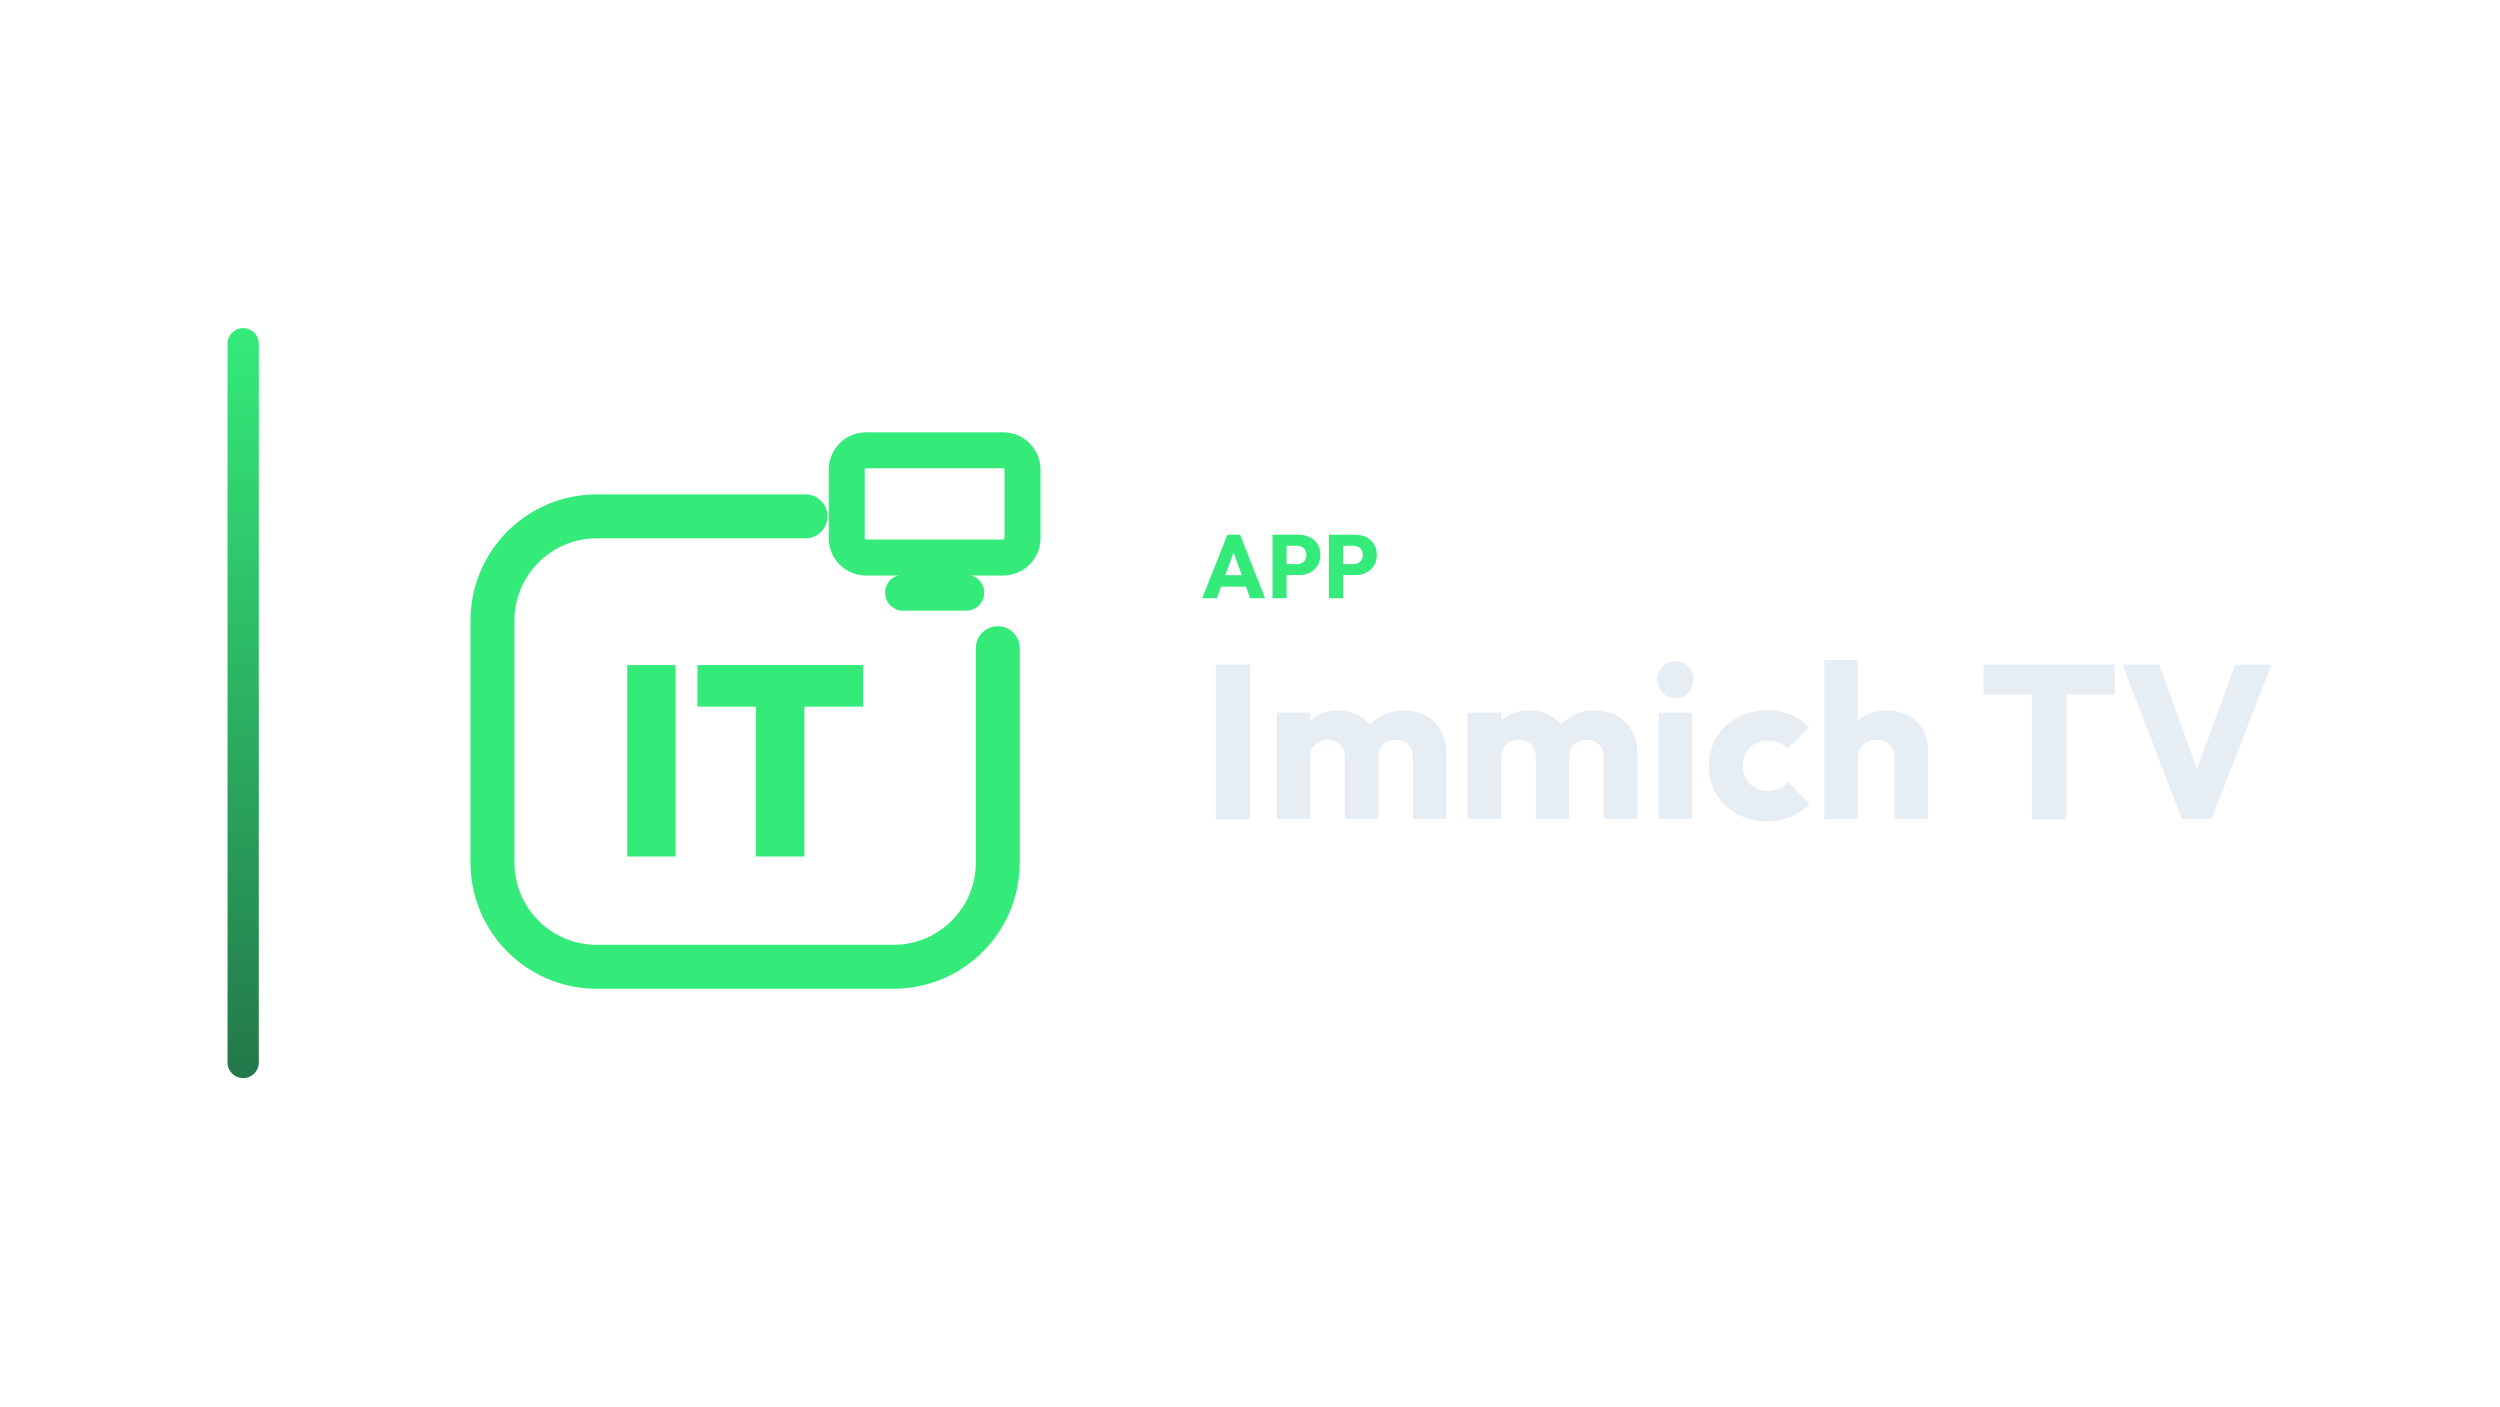
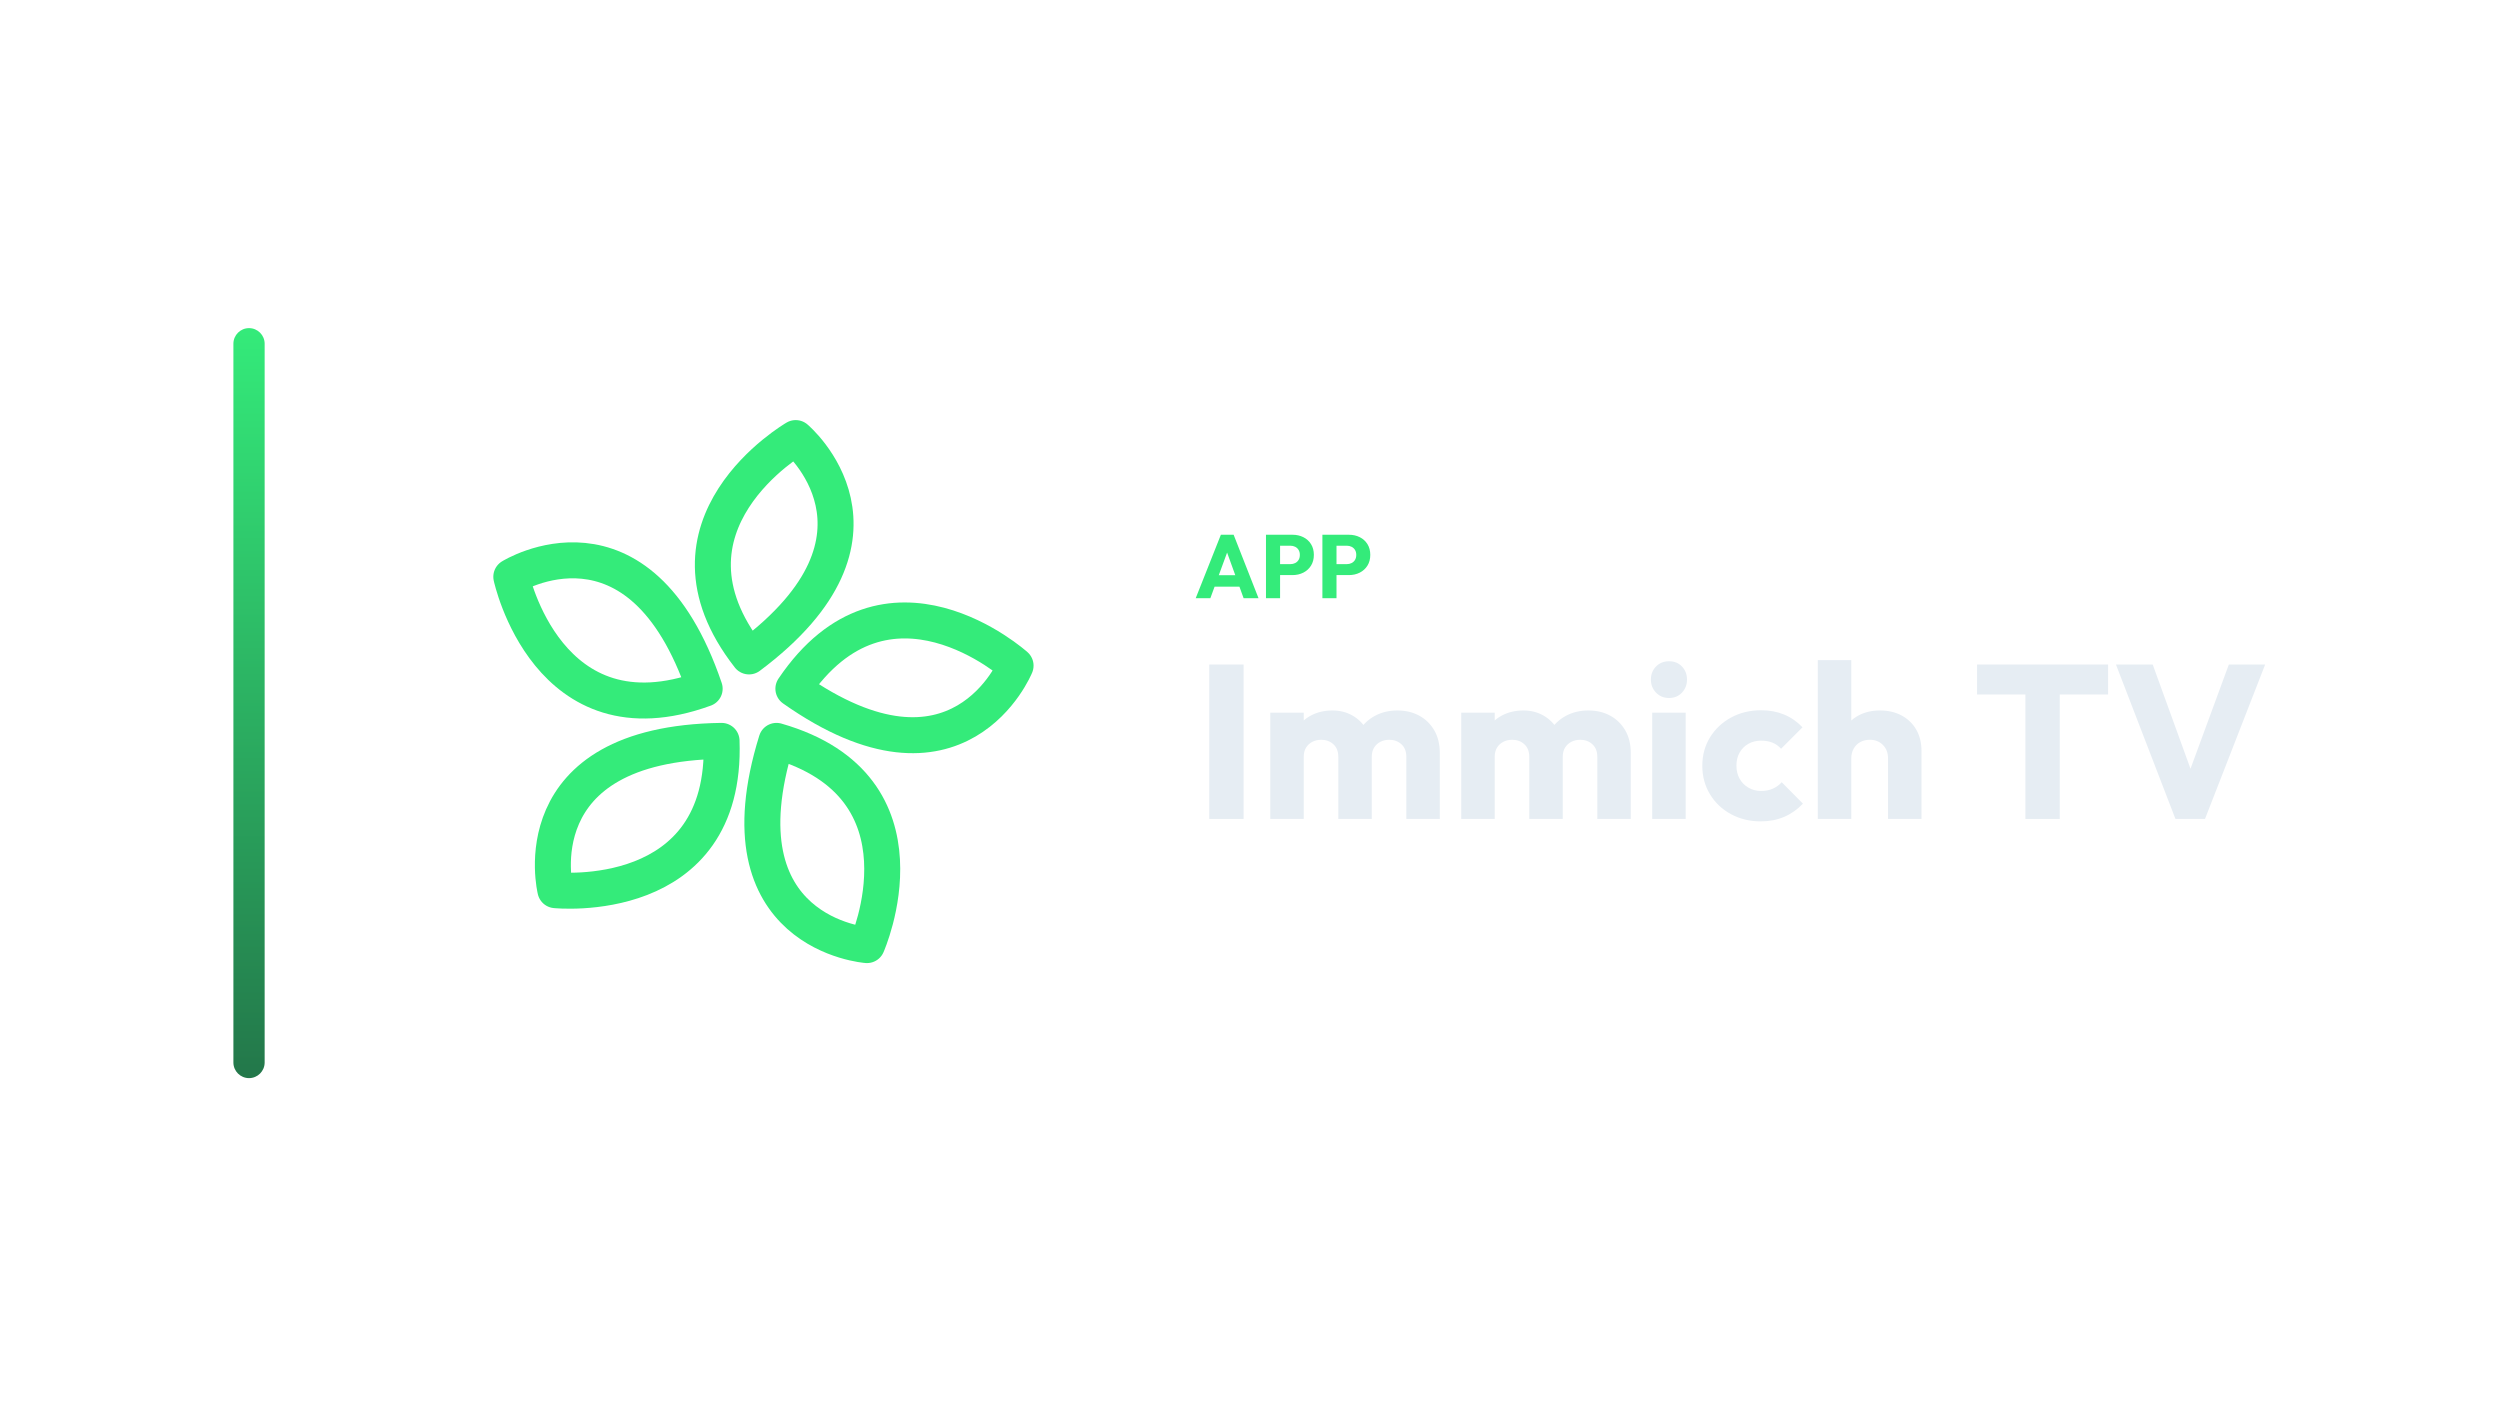
<svg xmlns="http://www.w3.org/2000/svg" width="1280" height="720" viewBox="0 0 1280 720">
-   <g transform="translate(46.5,0.0)">
+   <g transform="translate(49.5,0.0)">
    <defs>
      <linearGradient id="cbRail" x1="0" y1="0" x2="0" y2="1">
        <stop offset="0%" stop-color="#34EB7A" />
        <stop offset="100%" stop-color="#23774A" />
      </linearGradient>
    </defs>
    <rect x="70" y="168" width="16" height="384" rx="8.0" fill="url(#cbRail)" />
-     <g transform="translate(155,180) scale(0.70312)">
-       <path d="M 300 120 L 148 120 C 106 120 72 154 72 196 L 72 372 C 72 414 106 448 148 448 L 364 448 C 406 448 440 414 440 372 L 440 216" fill="none" stroke="#34EB7A" stroke-width="32.0" stroke-linecap="round" stroke-linejoin="round" />
-       <rect x="330.0" y="71.9" width="128.0" height="78.1" rx="14.1" fill="none" stroke="#34EB7A" stroke-width="26.2" stroke-linecap="round" stroke-linejoin="round" />
-       <path d="M 371.0 175.6 L 417.0 175.6" fill="none" stroke="#34EB7A" stroke-width="26.2" stroke-linecap="round" stroke-linejoin="round" />
-       <path d="M170.178 367.7V228.3H205.372V367.7Z" fill="#34EB7A" stroke="none" />
-       <path d="M263.963 367.7V229.283H299.157V367.7ZM221.297 258.579V228.3H341.822V258.579Z" fill="#34EB7A" stroke="none" />
+     <g transform="translate(154,180) scale(0.70312)">
+       <path d="M 256.0 222.0 C 181.0 126.1 290.0 63.0 290.0 63.0 C 290.0 63.0 374.1 133.7 256.0 222.0 Z" fill="none" stroke="#34EB7A" stroke-width="26.2" stroke-linecap="round" stroke-linejoin="round" />
+       <path d="M 288.3 245.5 C 356.4 144.5 450.1 228.7 450.1 228.7 C 450.1 228.7 408.8 330.5 288.3 245.5 Z" fill="none" stroke="#34EB7A" stroke-width="26.2" stroke-linecap="round" stroke-linejoin="round" />
+       <path d="M 276.0 283.5 C 393.0 317.0 341.9 432.2 341.9 432.2 C 341.9 432.2 232.3 424.3 276.0 283.5 Z" fill="none" stroke="#34EB7A" stroke-width="26.2" stroke-linecap="round" stroke-linejoin="round" />
+       <path d="M 236.0 283.5 C 240.3 405.2 115.0 392.2 115.0 392.2 C 115.0 392.2 88.6 285.5 236.0 283.5 Z" fill="none" stroke="#34EB7A" stroke-width="26.2" stroke-linecap="round" stroke-linejoin="round" />
+       <path d="M 223.7 245.5 C 109.3 287.2 82.9 164.0 82.9 164.0 C 82.9 164.0 176.2 105.9 223.7 245.5 Z" fill="none" stroke="#34EB7A" stroke-width="26.2" stroke-linecap="round" stroke-linejoin="round" />
    </g>
-     <path d="M569.035 306.27 581.915 273.794H588.447L601.189 306.27H593.553L583.801 279.314H586.423L576.533 306.27ZM576.349 300.382V294.494H594.059V300.382Z" fill="#34EB7A" stroke="none" />
-     <path d="M610.527 294.448V288.836H617.519Q618.853 288.836 619.957 288.284Q621.061 287.732 621.705 286.674Q622.349 285.616 622.349 284.098Q622.349 282.626 621.705 281.568Q621.061 280.51 619.957 279.958Q618.853 279.406 617.519 279.406H610.527V273.794H618.577Q621.659 273.794 624.143 275.036Q626.627 276.278 628.076 278.601Q629.525 280.924 629.525 284.098Q629.525 287.272 628.076 289.595Q626.627 291.918 624.143 293.183Q621.659 294.448 618.577 294.448ZM605.007 306.27V273.794H612.229V306.27Z" fill="#34EB7A" stroke="none" />
-     <path d="M639.415 294.448V288.836H646.407Q647.741 288.836 648.845 288.284Q649.949 287.732 650.593 286.674Q651.237 285.616 651.237 284.098Q651.237 282.626 650.593 281.568Q649.949 280.51 648.845 279.958Q647.741 279.406 646.407 279.406H639.415V273.794H647.465Q650.547 273.794 653.031 275.036Q655.515 276.278 656.964 278.601Q658.413 280.924 658.413 284.098Q658.413 287.272 656.964 289.595Q655.515 291.918 653.031 293.183Q650.547 294.448 647.465 294.448ZM633.895 306.27V273.794H641.117V306.27Z" fill="#34EB7A" stroke="none" />
-     <path d="M575.961 419.31V340.238H593.545V419.31Z" fill="#E6EDF3" stroke="none" />
-     <path d="M607.209 419.31V364.878H624.345V419.31ZM642.041 419.31V387.502Q642.041 383.358 639.521 381.062Q637.001 378.766 633.305 378.766Q630.729 378.766 628.713 379.83Q626.697 380.894 625.521 382.798Q624.345 384.702 624.345 387.502L617.737 384.59Q617.737 378.094 620.537 373.446Q623.337 368.798 628.153 366.278Q632.969 363.758 639.017 363.758Q644.729 363.758 649.265 366.334Q653.801 368.91 656.489 373.502Q659.177 378.094 659.177 384.478V419.31ZM676.873 419.31V387.502Q676.873 383.358 674.353 381.062Q671.833 378.766 668.137 378.766Q665.561 378.766 663.545 379.83Q661.529 380.894 660.353 382.798Q659.177 384.702 659.177 387.502L649.321 386.158Q649.545 379.214 652.625 374.23Q655.705 369.246 660.801 366.502Q665.897 363.758 672.281 363.758Q678.553 363.758 683.425 366.39Q688.297 369.022 691.153 373.894Q694.009 378.766 694.009 385.598V419.31Z" fill="#E6EDF3" stroke="none" />
-     <path d="M704.985 419.31V364.878H722.121V419.31ZM739.817 419.31V387.502Q739.817 383.358 737.297 381.062Q734.777 378.766 731.081 378.766Q728.505 378.766 726.489 379.83Q724.473 380.894 723.297 382.798Q722.121 384.702 722.121 387.502L715.513 384.59Q715.513 378.094 718.313 373.446Q721.113 368.798 725.929 366.278Q730.745 363.758 736.793 363.758Q742.505 363.758 747.041 366.334Q751.577 368.91 754.265 373.502Q756.953 378.094 756.953 384.478V419.31ZM774.649 419.31V387.502Q774.649 383.358 772.129 381.062Q769.609 378.766 765.913 378.766Q763.337 378.766 761.321 379.83Q759.305 380.894 758.129 382.798Q756.953 384.702 756.953 387.502L747.097 386.158Q747.321 379.214 750.401 374.23Q753.481 369.246 758.577 366.502Q763.673 363.758 770.057 363.758Q776.329 363.758 781.201 366.39Q786.073 369.022 788.929 373.894Q791.785 378.766 791.785 385.598V419.31Z" fill="#E6EDF3" stroke="none" />
-     <path d="M802.761 419.31V364.878H819.897V419.31ZM811.385 357.374Q807.353 357.374 804.721 354.63Q802.089 351.886 802.089 347.966Q802.089 343.934 804.721 341.246Q807.353 338.558 811.385 338.558Q815.417 338.558 817.993 341.246Q820.569 343.934 820.569 347.966Q820.569 351.886 817.993 354.63Q815.417 357.374 811.385 357.374Z" fill="#E6EDF3" stroke="none" />
-     <path d="M858.313 420.542Q849.913 420.542 843.081 416.846Q836.249 413.15 832.329 406.654Q828.409 400.158 828.409 392.094Q828.409 383.918 832.385 377.478Q836.361 371.038 843.193 367.342Q850.025 363.646 858.537 363.646Q864.921 363.646 870.241 365.83Q875.561 368.014 879.705 372.382L868.729 383.358Q866.825 381.23 864.305 380.222Q861.785 379.214 858.537 379.214Q854.841 379.214 851.985 380.838Q849.129 382.462 847.505 385.318Q845.881 388.174 845.881 391.982Q845.881 395.79 847.505 398.702Q849.129 401.614 852.041 403.294Q854.953 404.974 858.537 404.974Q861.897 404.974 864.529 403.798Q867.161 402.622 869.065 400.494L879.929 411.47Q875.673 415.95 870.297 418.246Q864.921 420.542 858.313 420.542Z" fill="#E6EDF3" stroke="none" />
-     <path d="M923.497 419.31V388.286Q923.497 384.03 920.865 381.398Q918.233 378.766 914.201 378.766Q911.401 378.766 909.273 379.942Q907.145 381.118 905.913 383.302Q904.681 385.486 904.681 388.286L898.073 385.038Q898.073 378.654 900.761 373.838Q903.449 369.022 908.265 366.39Q913.081 363.758 919.353 363.758Q925.737 363.758 930.553 366.39Q935.369 369.022 938.001 373.67Q940.633 378.318 940.633 384.478V419.31ZM887.545 419.31V337.998H904.681V419.31Z" fill="#E6EDF3" stroke="none" />
-     <path d="M993.833 419.31V341.358H1011.417V419.31ZM969.081 355.582V340.238H1036.169V355.582Z" fill="#E6EDF3" stroke="none" />
-     <path d="M1070.665 419.31 1040.201 340.238H1059.017L1082.201 404.19H1074.473L1097.993 340.238H1116.585L1085.785 419.31Z" fill="#E6EDF3" stroke="none" />
+     <path d="M562.707 306.27 575.587 273.794H582.119L594.861 306.27H587.225L577.473 279.314H580.095L570.205 306.27ZM570.021 300.382V294.494H587.731V300.382Z" fill="#34EB7A" stroke="none" />
+     <path d="M604.199 294.448V288.836H611.191Q612.525 288.836 613.629 288.284Q614.733 287.732 615.377 286.674Q616.021 285.616 616.021 284.098Q616.021 282.626 615.377 281.568Q614.733 280.51 613.629 279.958Q612.525 279.406 611.191 279.406H604.199V273.794H612.249Q615.331 273.794 617.815 275.036Q620.299 276.278 621.748 278.601Q623.197 280.924 623.197 284.098Q623.197 287.272 621.748 289.595Q620.299 291.918 617.815 293.183Q615.331 294.448 612.249 294.448ZM598.679 306.27V273.794H605.901V306.27Z" fill="#34EB7A" stroke="none" />
+     <path d="M633.087 294.448V288.836H640.079Q641.413 288.836 642.517 288.284Q643.621 287.732 644.265 286.674Q644.909 285.616 644.909 284.098Q644.909 282.626 644.265 281.568Q643.621 280.51 642.517 279.958Q641.413 279.406 640.079 279.406H633.087V273.794H641.137Q644.219 273.794 646.703 275.036Q649.187 276.278 650.636 278.601Q652.085 280.924 652.085 284.098Q652.085 287.272 650.636 289.595Q649.187 291.918 646.703 293.183Q644.219 294.448 641.137 294.448ZM627.567 306.27V273.794H634.789V306.27Z" fill="#34EB7A" stroke="none" />
+     <path d="M569.633 419.31V340.238H587.217V419.31Z" fill="#E6EDF3" stroke="none" />
+     <path d="M600.881 419.31V364.878H618.017V419.31ZM635.713 419.31V387.502Q635.713 383.358 633.193 381.062Q630.673 378.766 626.977 378.766Q624.401 378.766 622.385 379.83Q620.369 380.894 619.193 382.798Q618.017 384.702 618.017 387.502L611.409 384.59Q611.409 378.094 614.209 373.446Q617.009 368.798 621.825 366.278Q626.641 363.758 632.689 363.758Q638.401 363.758 642.937 366.334Q647.473 368.91 650.161 373.502Q652.849 378.094 652.849 384.478V419.31ZM670.545 419.31V387.502Q670.545 383.358 668.025 381.062Q665.505 378.766 661.809 378.766Q659.233 378.766 657.217 379.83Q655.201 380.894 654.025 382.798Q652.849 384.702 652.849 387.502L642.993 386.158Q643.217 379.214 646.297 374.23Q649.377 369.246 654.473 366.502Q659.569 363.758 665.953 363.758Q672.225 363.758 677.097 366.39Q681.969 369.022 684.825 373.894Q687.681 378.766 687.681 385.598V419.31Z" fill="#E6EDF3" stroke="none" />
+     <path d="M698.657 419.31V364.878H715.793V419.31ZM733.489 419.31V387.502Q733.489 383.358 730.969 381.062Q728.449 378.766 724.753 378.766Q722.177 378.766 720.161 379.83Q718.145 380.894 716.969 382.798Q715.793 384.702 715.793 387.502L709.185 384.59Q709.185 378.094 711.985 373.446Q714.785 368.798 719.601 366.278Q724.417 363.758 730.465 363.758Q736.177 363.758 740.713 366.334Q745.249 368.91 747.937 373.502Q750.625 378.094 750.625 384.478V419.31ZM768.321 419.31V387.502Q768.321 383.358 765.801 381.062Q763.281 378.766 759.585 378.766Q757.009 378.766 754.993 379.83Q752.977 380.894 751.801 382.798Q750.625 384.702 750.625 387.502L740.769 386.158Q740.993 379.214 744.073 374.23Q747.153 369.246 752.249 366.502Q757.345 363.758 763.729 363.758Q770.001 363.758 774.873 366.39Q779.745 369.022 782.601 373.894Q785.457 378.766 785.457 385.598V419.31Z" fill="#E6EDF3" stroke="none" />
+     <path d="M796.433 419.31V364.878H813.569V419.31ZM805.057 357.374Q801.025 357.374 798.393 354.63Q795.761 351.886 795.761 347.966Q795.761 343.934 798.393 341.246Q801.025 338.558 805.057 338.558Q809.089 338.558 811.665 341.246Q814.241 343.934 814.241 347.966Q814.241 351.886 811.665 354.63Q809.089 357.374 805.057 357.374Z" fill="#E6EDF3" stroke="none" />
+     <path d="M851.985 420.542Q843.585 420.542 836.753 416.846Q829.921 413.15 826.001 406.654Q822.081 400.158 822.081 392.094Q822.081 383.918 826.057 377.478Q830.033 371.038 836.865 367.342Q843.697 363.646 852.209 363.646Q858.593 363.646 863.913 365.83Q869.233 368.014 873.377 372.382L862.401 383.358Q860.497 381.23 857.977 380.222Q855.457 379.214 852.209 379.214Q848.513 379.214 845.657 380.838Q842.801 382.462 841.177 385.318Q839.553 388.174 839.553 391.982Q839.553 395.79 841.177 398.702Q842.801 401.614 845.713 403.294Q848.625 404.974 852.209 404.974Q855.569 404.974 858.201 403.798Q860.833 402.622 862.737 400.494L873.601 411.47Q869.345 415.95 863.969 418.246Q858.593 420.542 851.985 420.542Z" fill="#E6EDF3" stroke="none" />
+     <path d="M917.169 419.31V388.286Q917.169 384.03 914.537 381.398Q911.905 378.766 907.873 378.766Q905.073 378.766 902.945 379.942Q900.817 381.118 899.585 383.302Q898.353 385.486 898.353 388.286L891.745 385.038Q891.745 378.654 894.433 373.838Q897.121 369.022 901.937 366.39Q906.753 363.758 913.025 363.758Q919.409 363.758 924.225 366.39Q929.041 369.022 931.673 373.67Q934.305 378.318 934.305 384.478V419.31ZM881.217 419.31V337.998H898.353V419.31Z" fill="#E6EDF3" stroke="none" />
+     <path d="M987.505 419.31V341.358H1005.089V419.31ZM962.753 355.582V340.238H1029.841V355.582Z" fill="#E6EDF3" stroke="none" />
+     <path d="M1064.337 419.31 1033.873 340.238H1052.689L1075.873 404.19H1068.145L1091.665 340.238H1110.257L1079.457 419.31Z" fill="#E6EDF3" stroke="none" />
  </g>
</svg>
